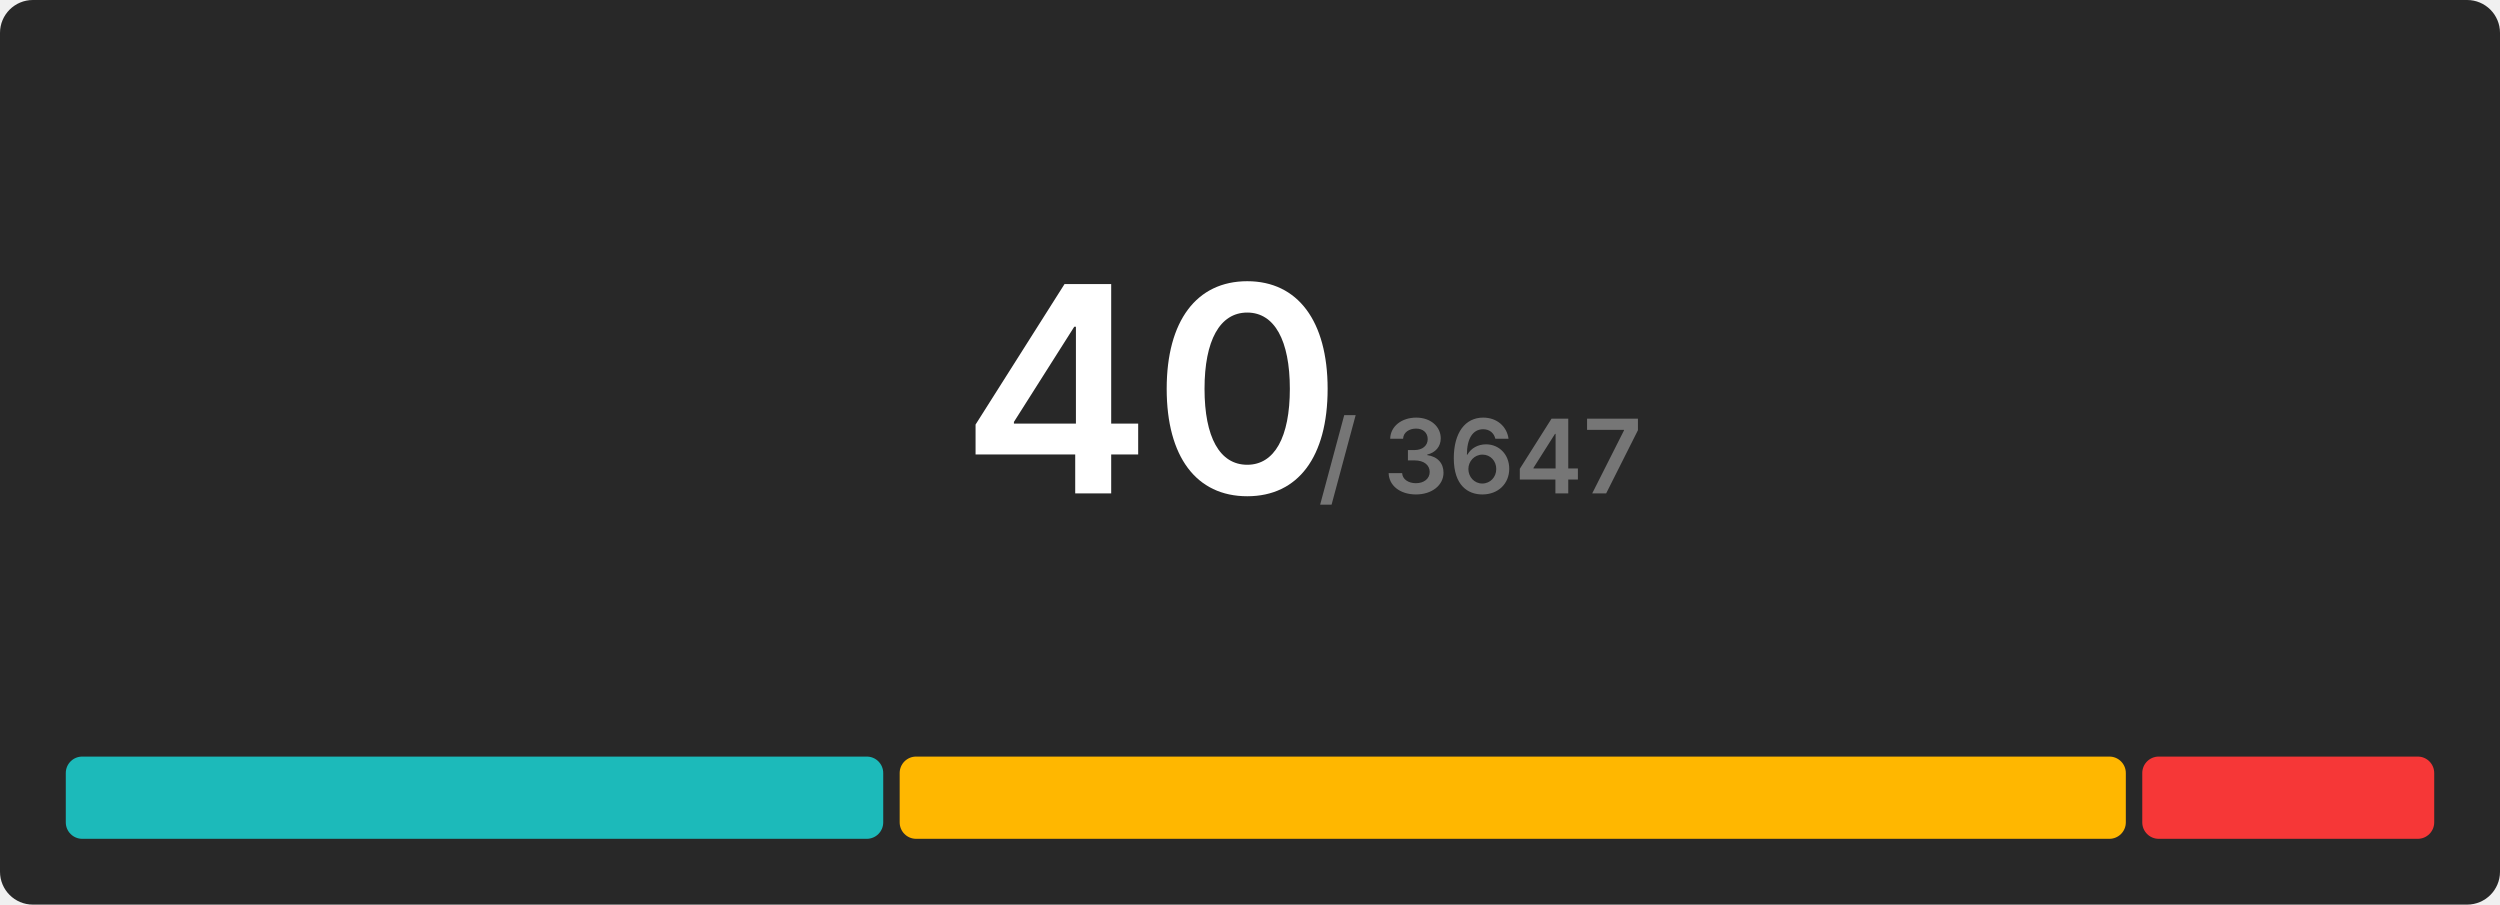
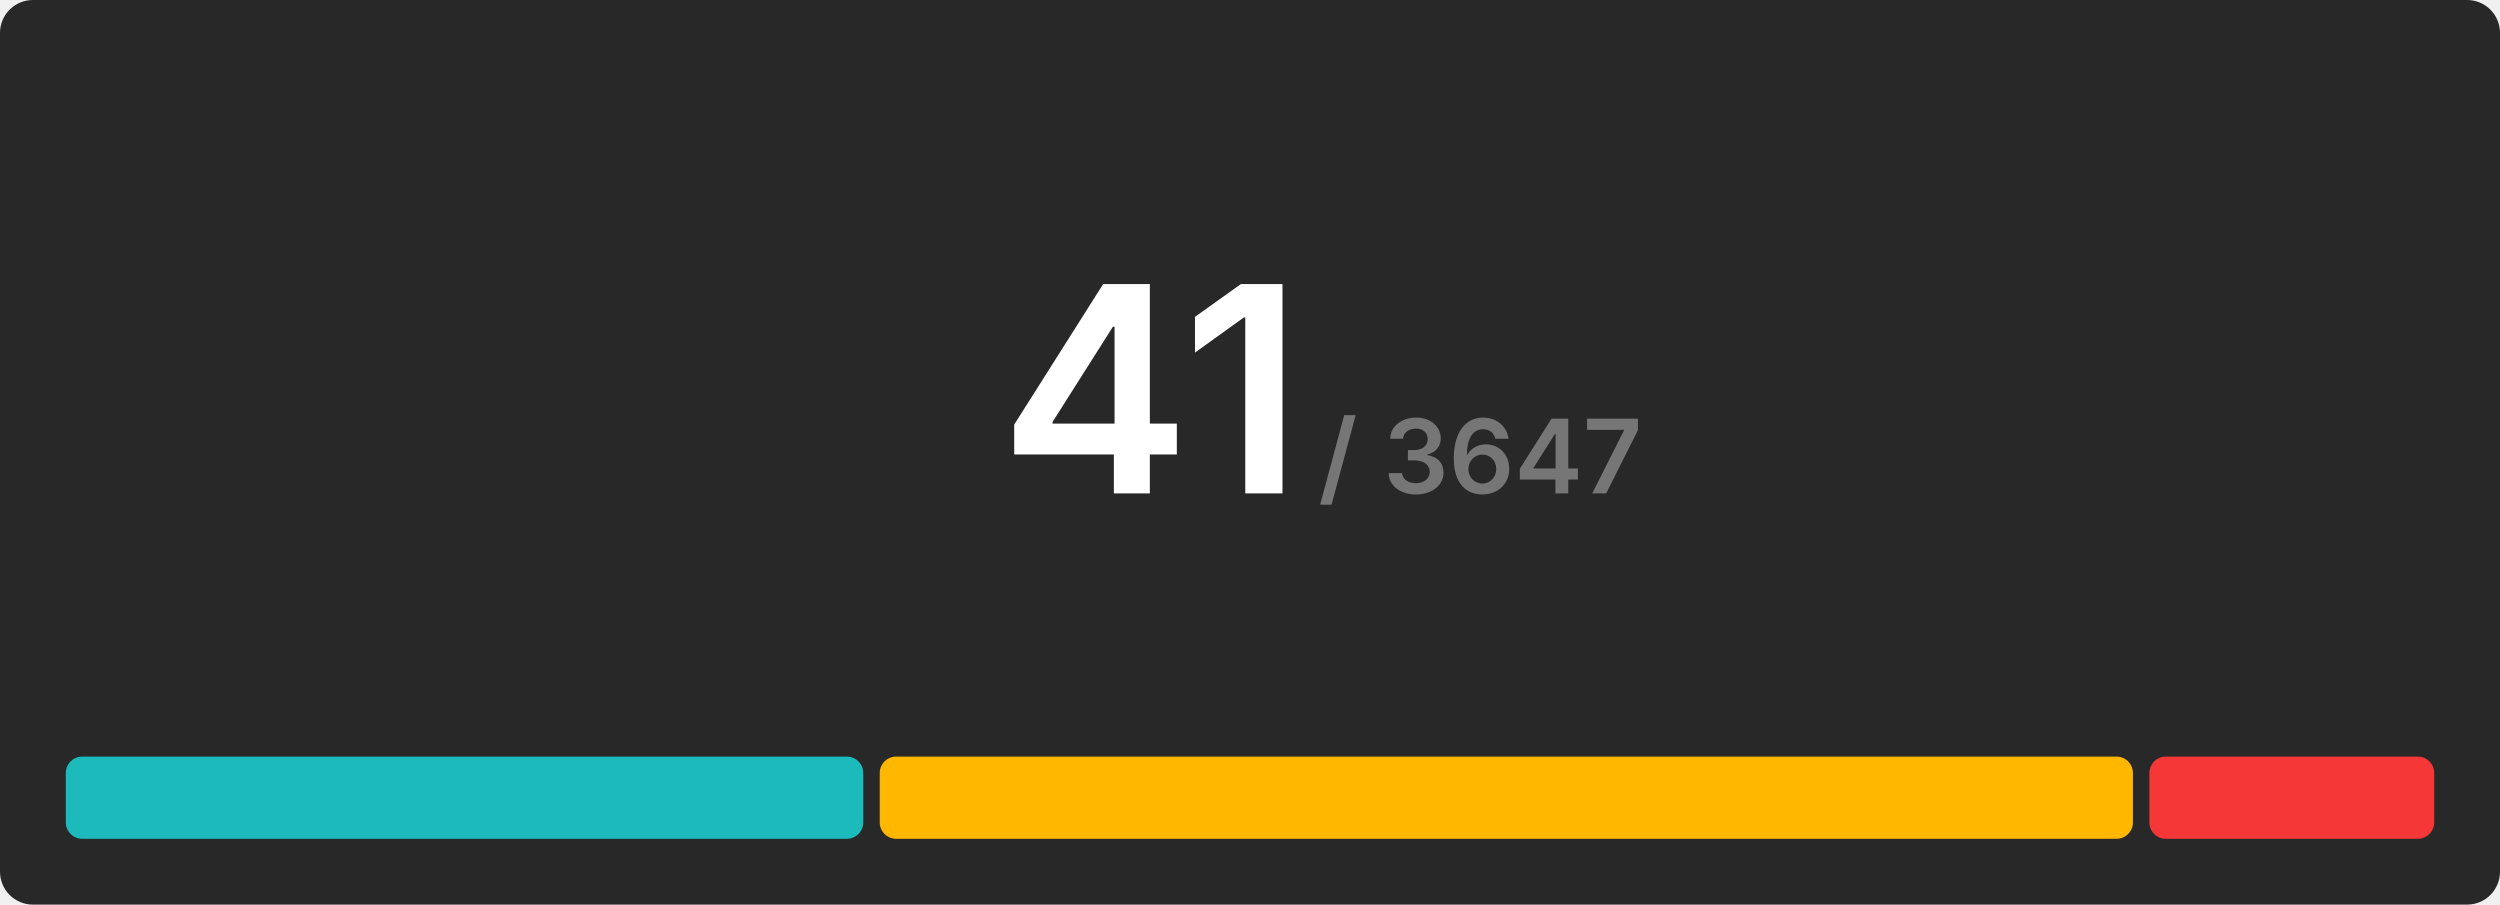
<svg xmlns="http://www.w3.org/2000/svg" width="608" height="220" viewBox="0 0 608 220">
  <rect x="0" y="0" width="608" height="220" rx="8" fill="#282828" />
  <g transform="translate(280, 120)" text-anchor="middle">
-     <text font-size="70" font-weight="600" font-family="Inter, Arial, Helvetica, sans-serif" fill="#ffffff" dominant-baseline="end">40</text>
+     <text font-size="70" font-weight="600" font-family="Inter, Arial, Helvetica, sans-serif" fill="#ffffff" dominant-baseline="end">41</text>
    <text font-size="25" font-weight="600" font-family="Inter, Arial, Helvetica, sans-serif" fill="#767676" dominant-baseline="end" dx="80">/ 3647</text>
  </g>
  <g transform="translate(16, 184)">
-     <rect x="0" y="0" width="198.8" height="20" fill="#1cbaba" rx="4" />
-     <rect x="202.8" y="0" width="298.2" height="20" fill="#ffb700" rx="4" />
-     <rect x="505" y="0" width="71" height="20" fill="#f63737" rx="4" />
+     <rect x="0" y="0" width="193.951" height="20" fill="#1cbaba" rx="4" />
+     <rect x="197.951" y="0" width="304.78" height="20" fill="#ffb700" rx="4" />
+     <rect x="506.732" y="0" width="69.268" height="20" fill="#f63737" rx="4" />
  </g>
</svg>
